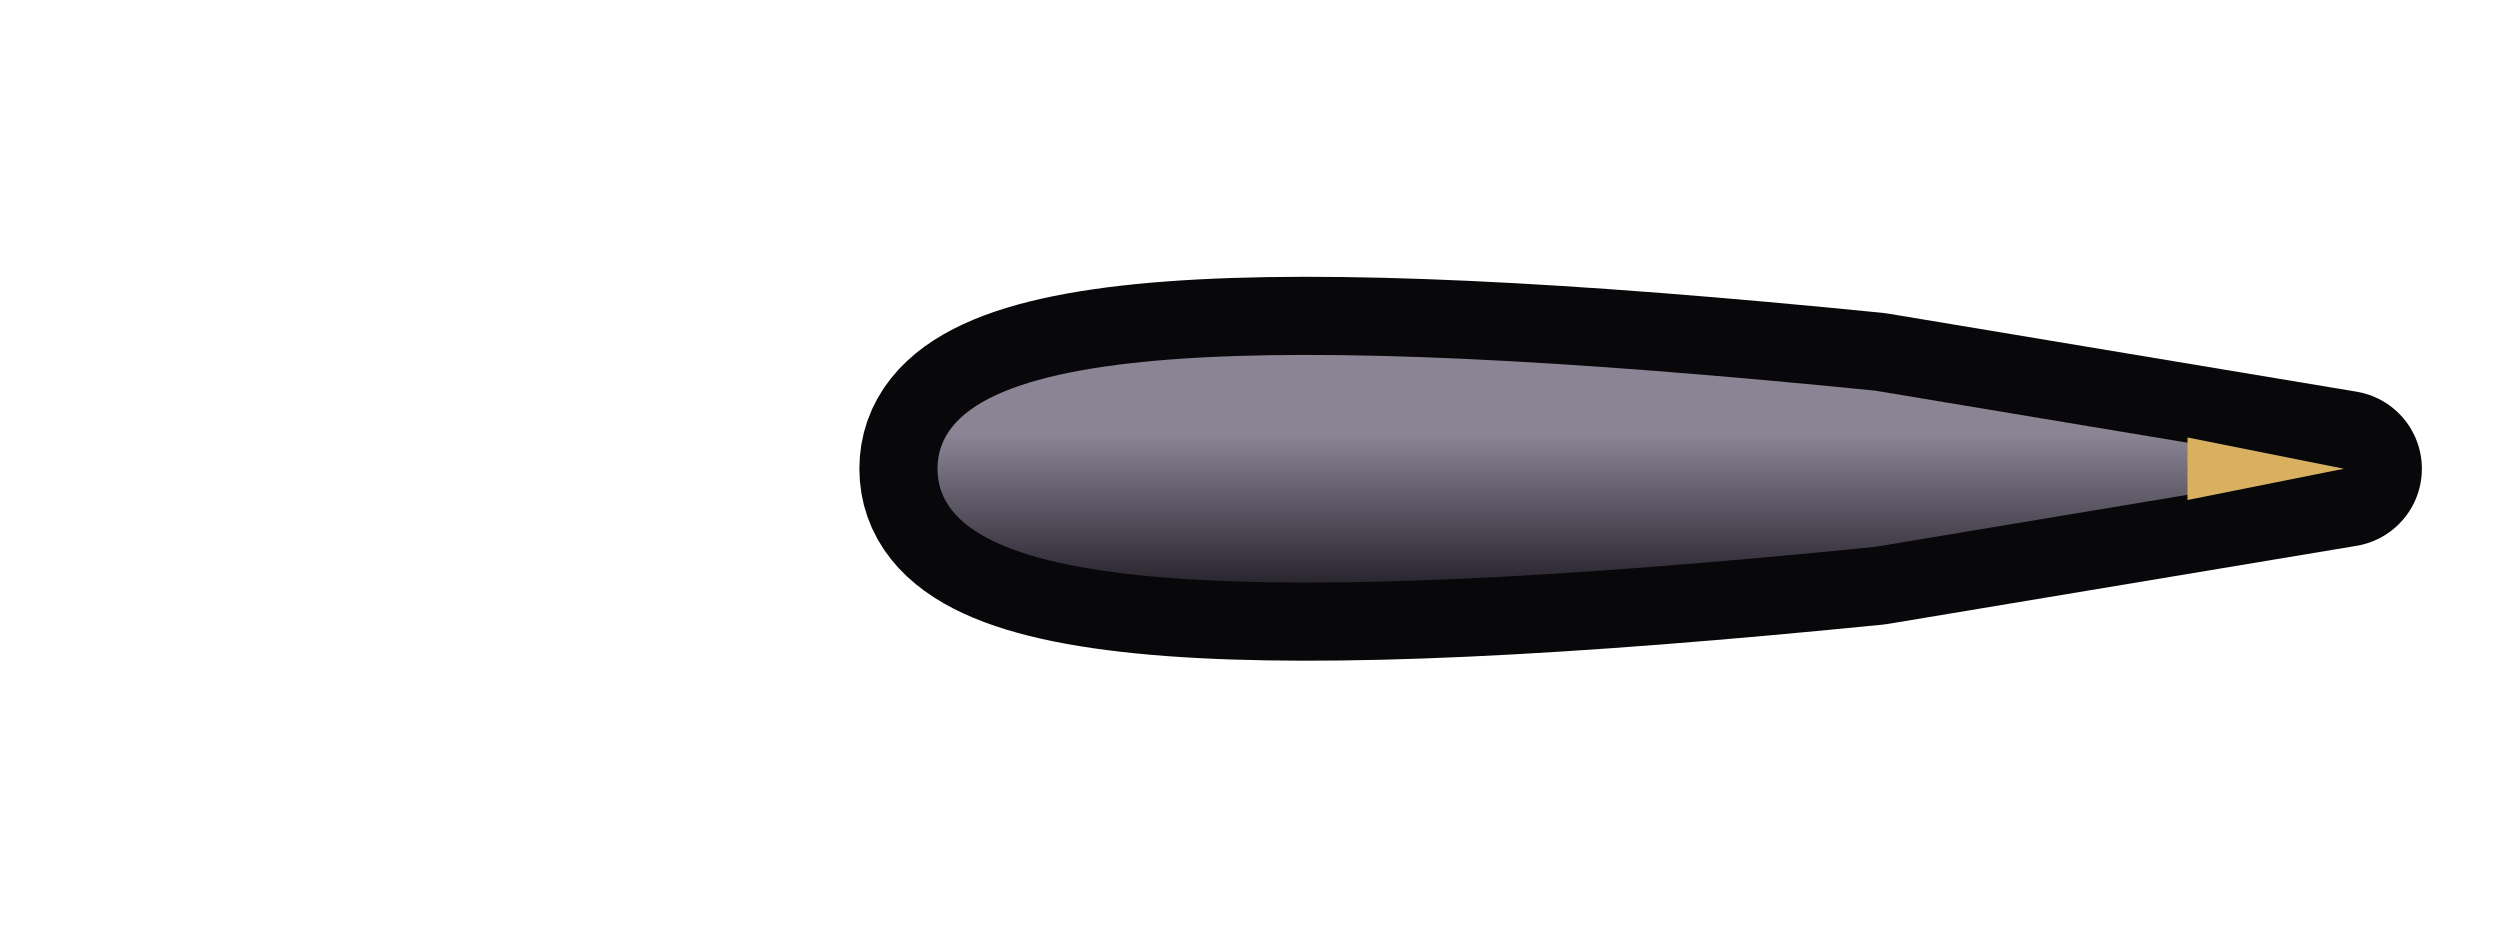
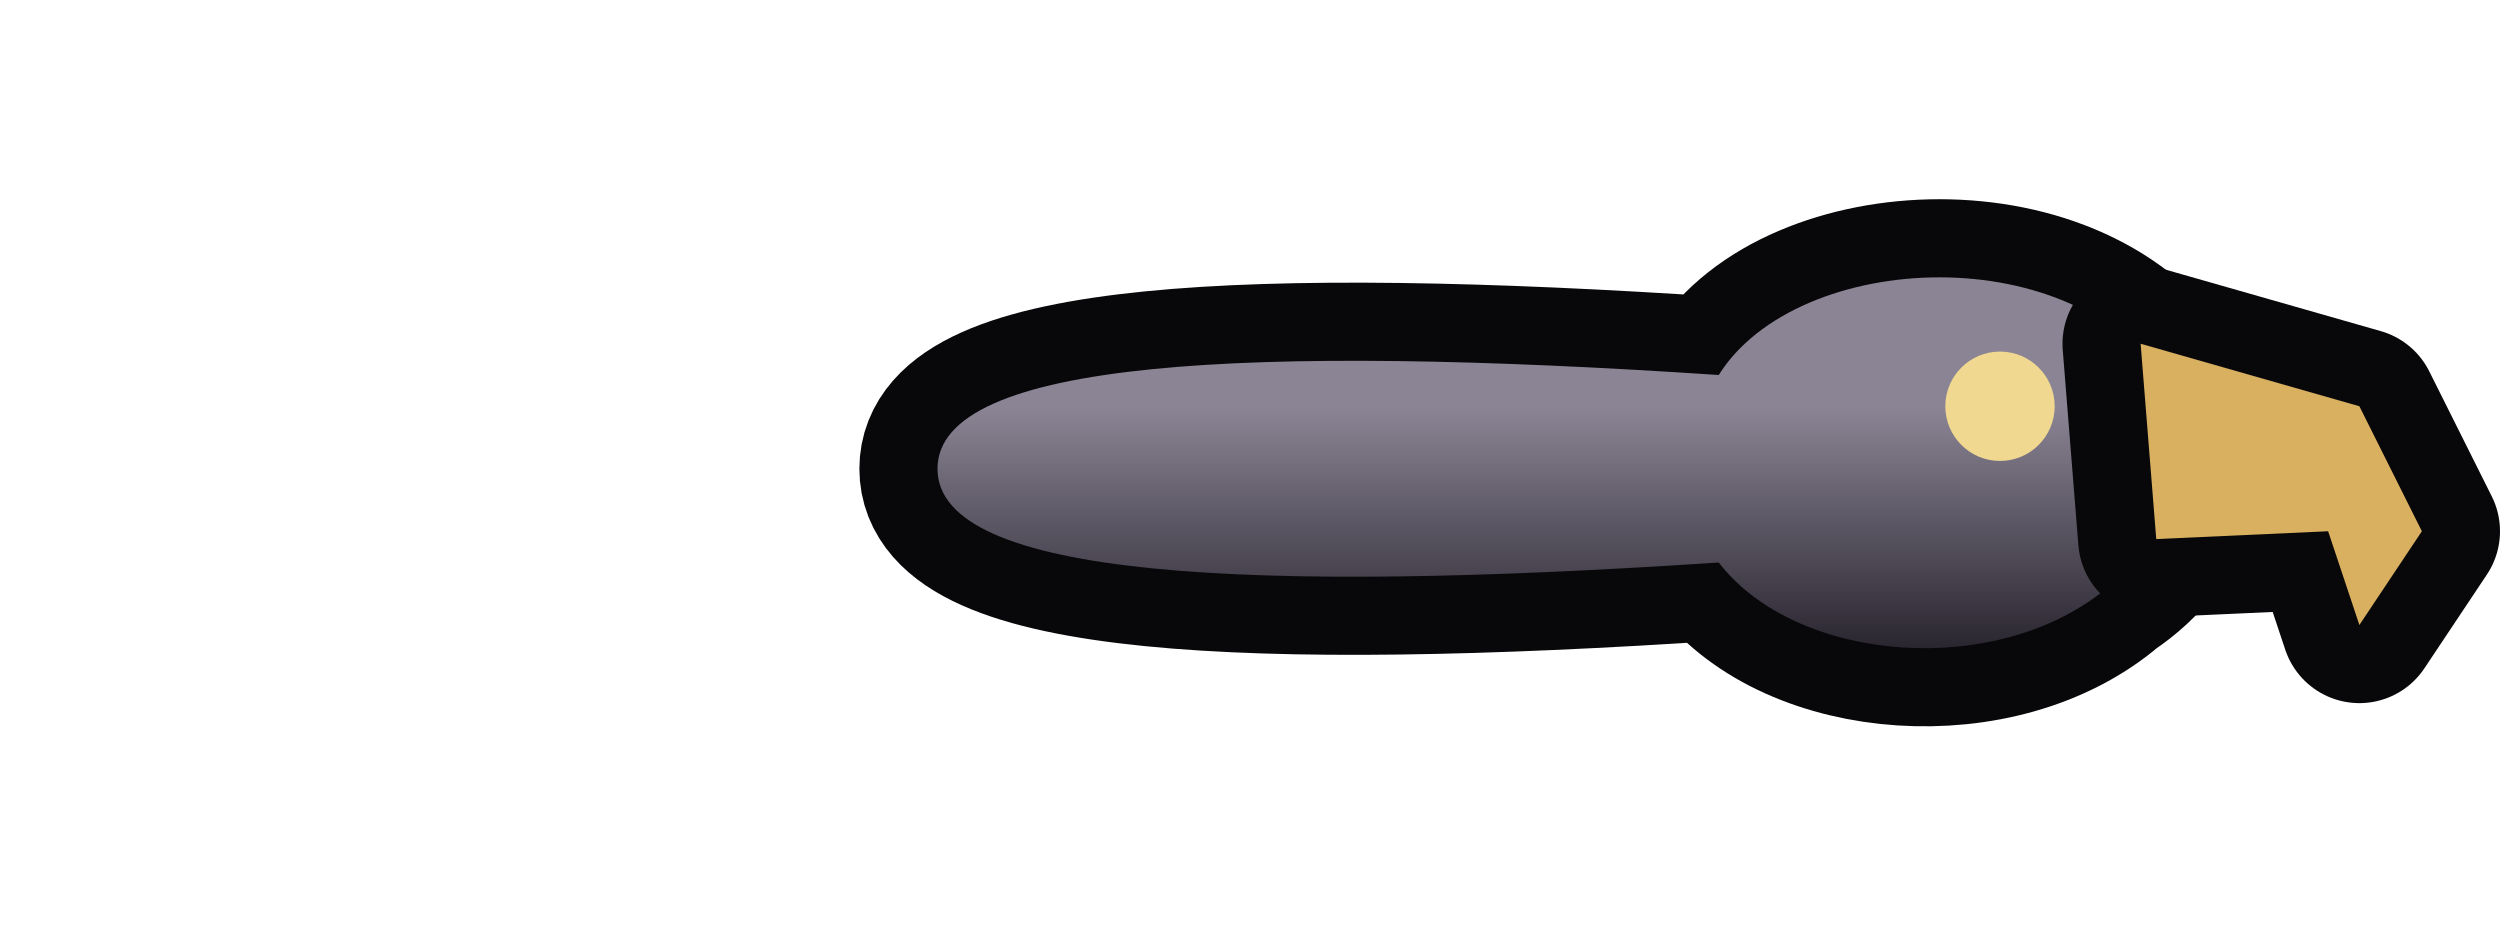
<svg xmlns="http://www.w3.org/2000/svg" viewBox="0 0 32 12" width="32" height="12">
  <defs>
    <linearGradient id="pb-ebon-hawk" x1="0" y1="0" x2="0" y2="1">
      <stop offset=".35" stop-color="#8a8494" />
      <stop offset="1" stop-color="#2a2630" />
    </linearGradient>
  </defs>
-   <path d="M12 6C12 4.4 16 4.2 24 5L30 6L24 7C16 7.8 12 7.6 12 6Z" fill="url(#pb-ebon-hawk)" stroke="#08080a" stroke-width="2" stroke-linejoin="round" paint-order="stroke" />
-   <path d="M28 5.6L30 6L28 6.4Z" fill="#d8b060" />
+   <path d="M12 6C12 4.6 16 4.4 22 4.8C23 3.2 26.6 3 27.8 5C28.2 5.9 27.9 6.9 27 7.5C25.6 8.7 23 8.5 22 7.2C16 7.6 12 7.4 12 6Z" fill="url(#pb-ebon-hawk)" stroke="#08080a" stroke-width="2" stroke-linejoin="round" paint-order="stroke" />
+   <path d="M27.4 4.4L30.2 5.2L31 6.8L30.2 8L29.8 6.8L27.6 6.9Z" fill="#d8b060" stroke="#08080a" stroke-width="2" stroke-linejoin="round" paint-order="stroke" />
+   <circle cx="25.6" cy="5.2" r=".7" fill="#f0d890" />
</svg>
